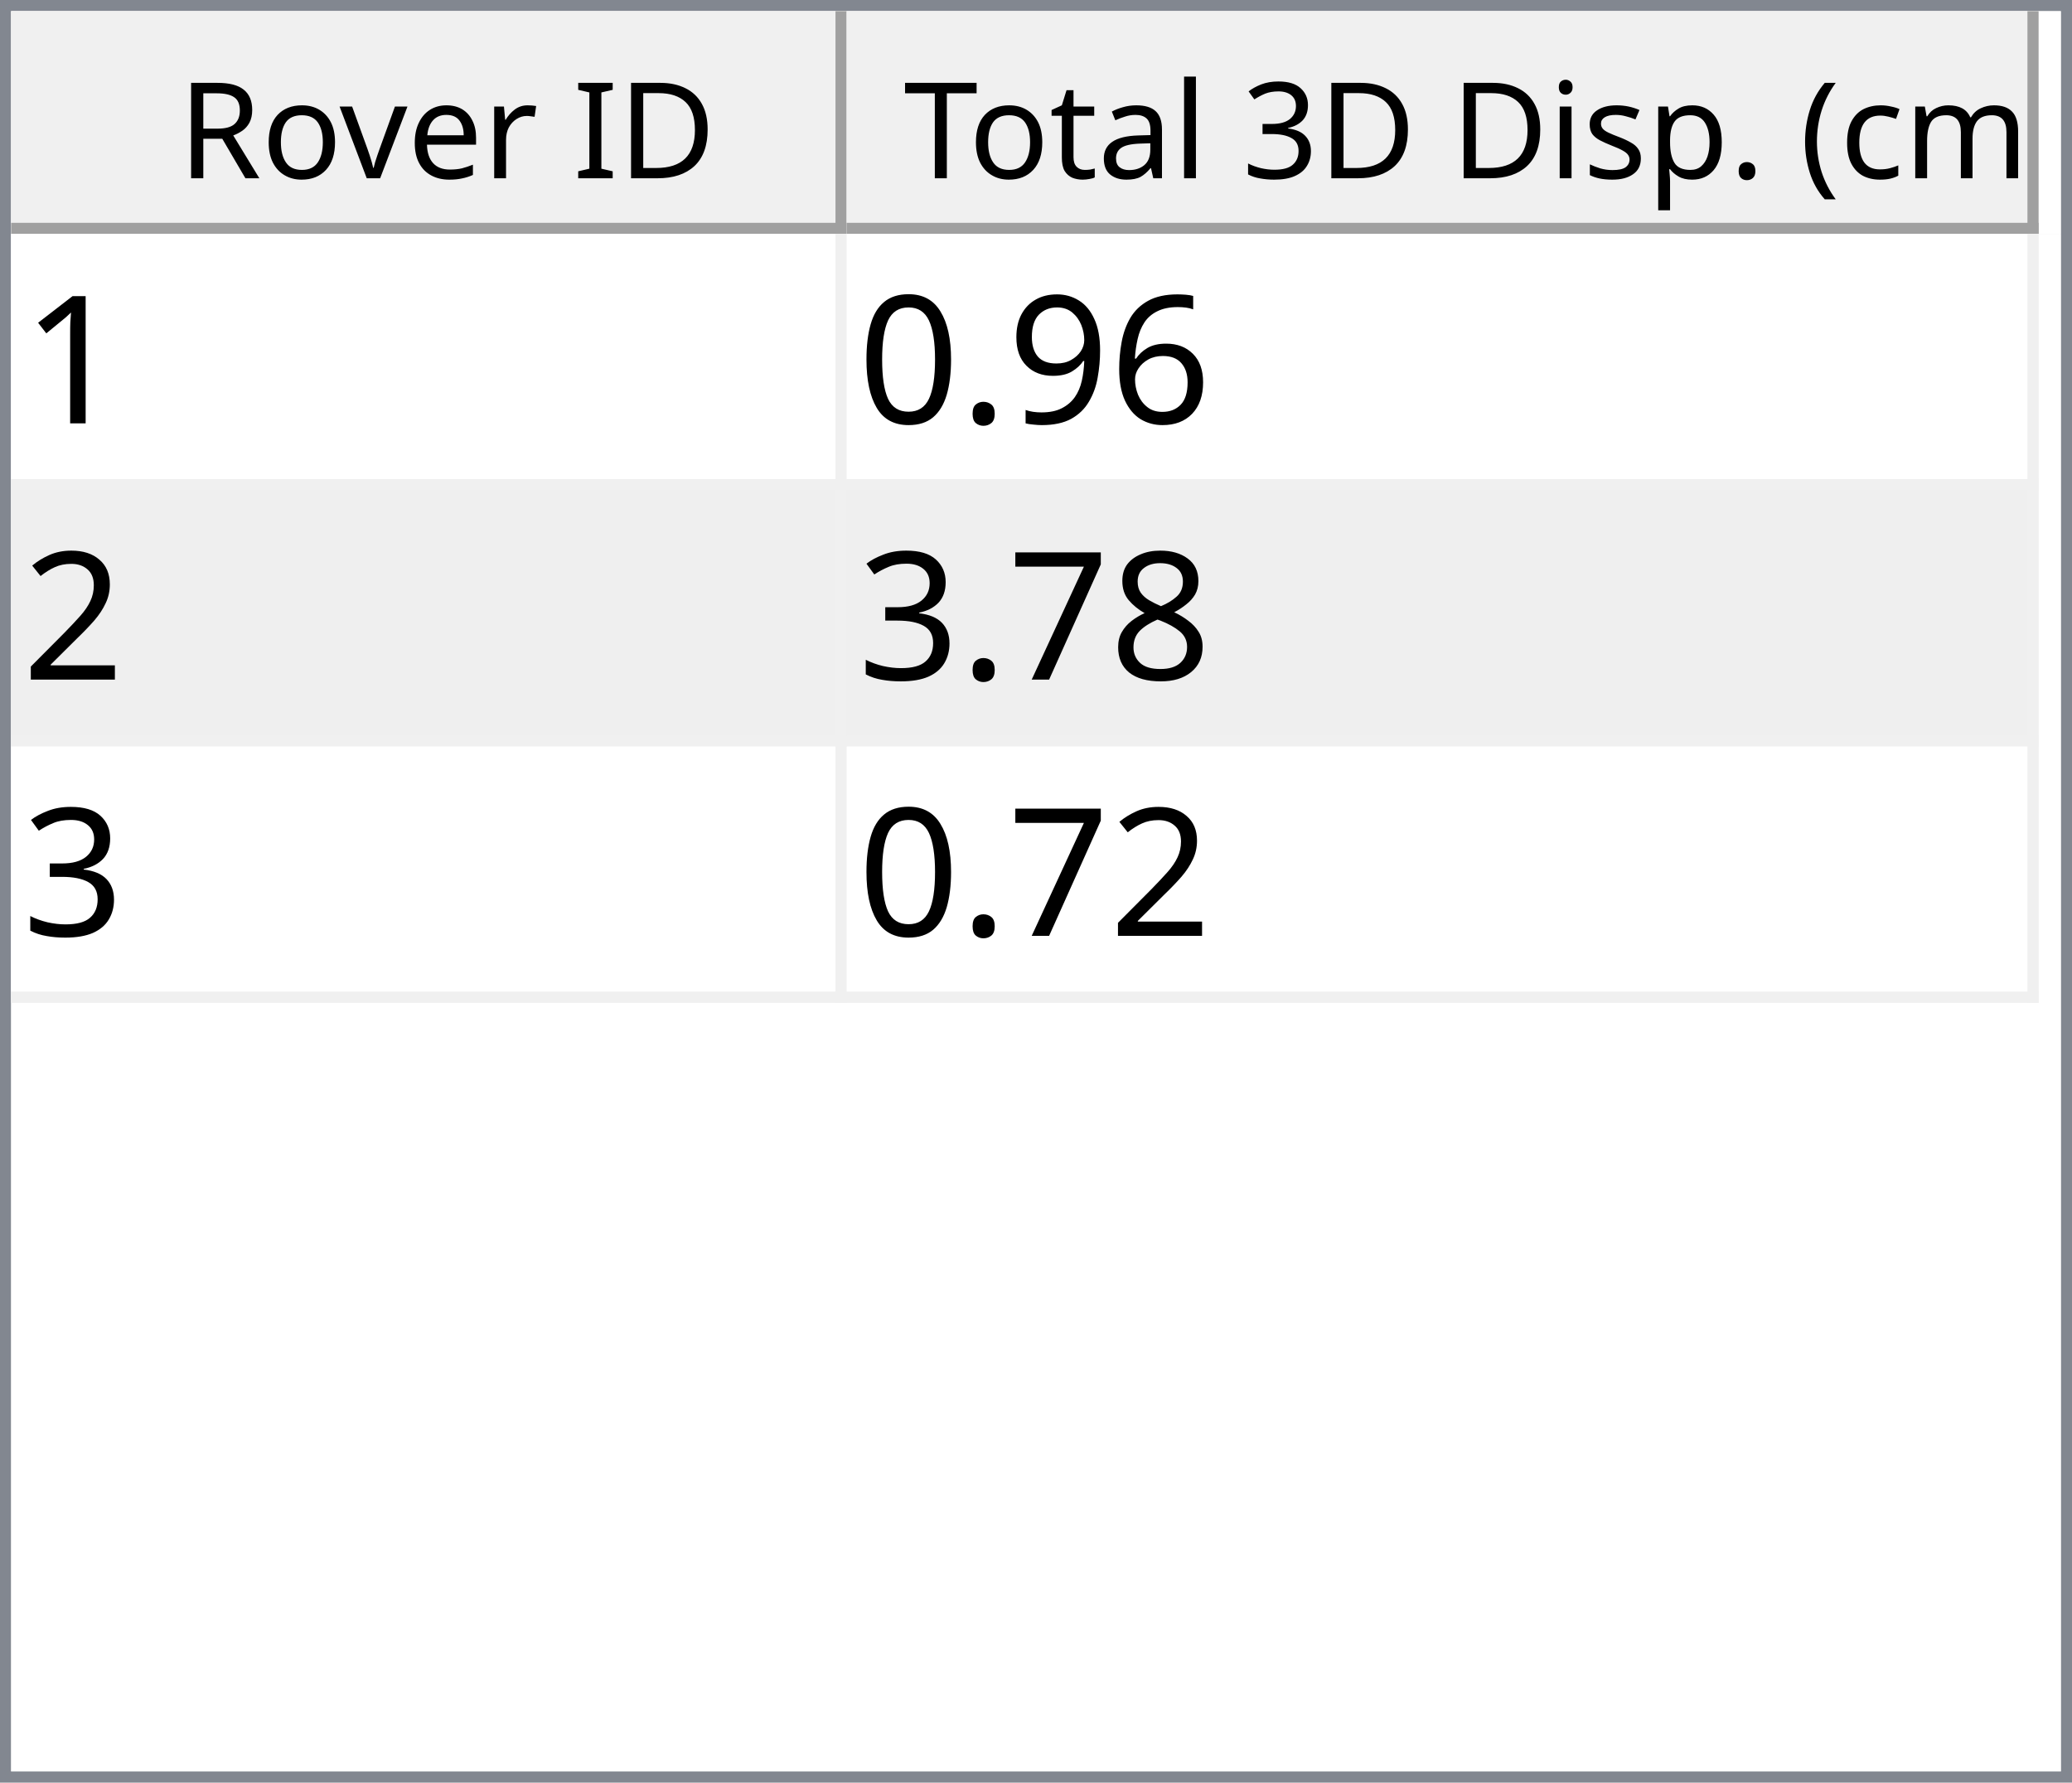
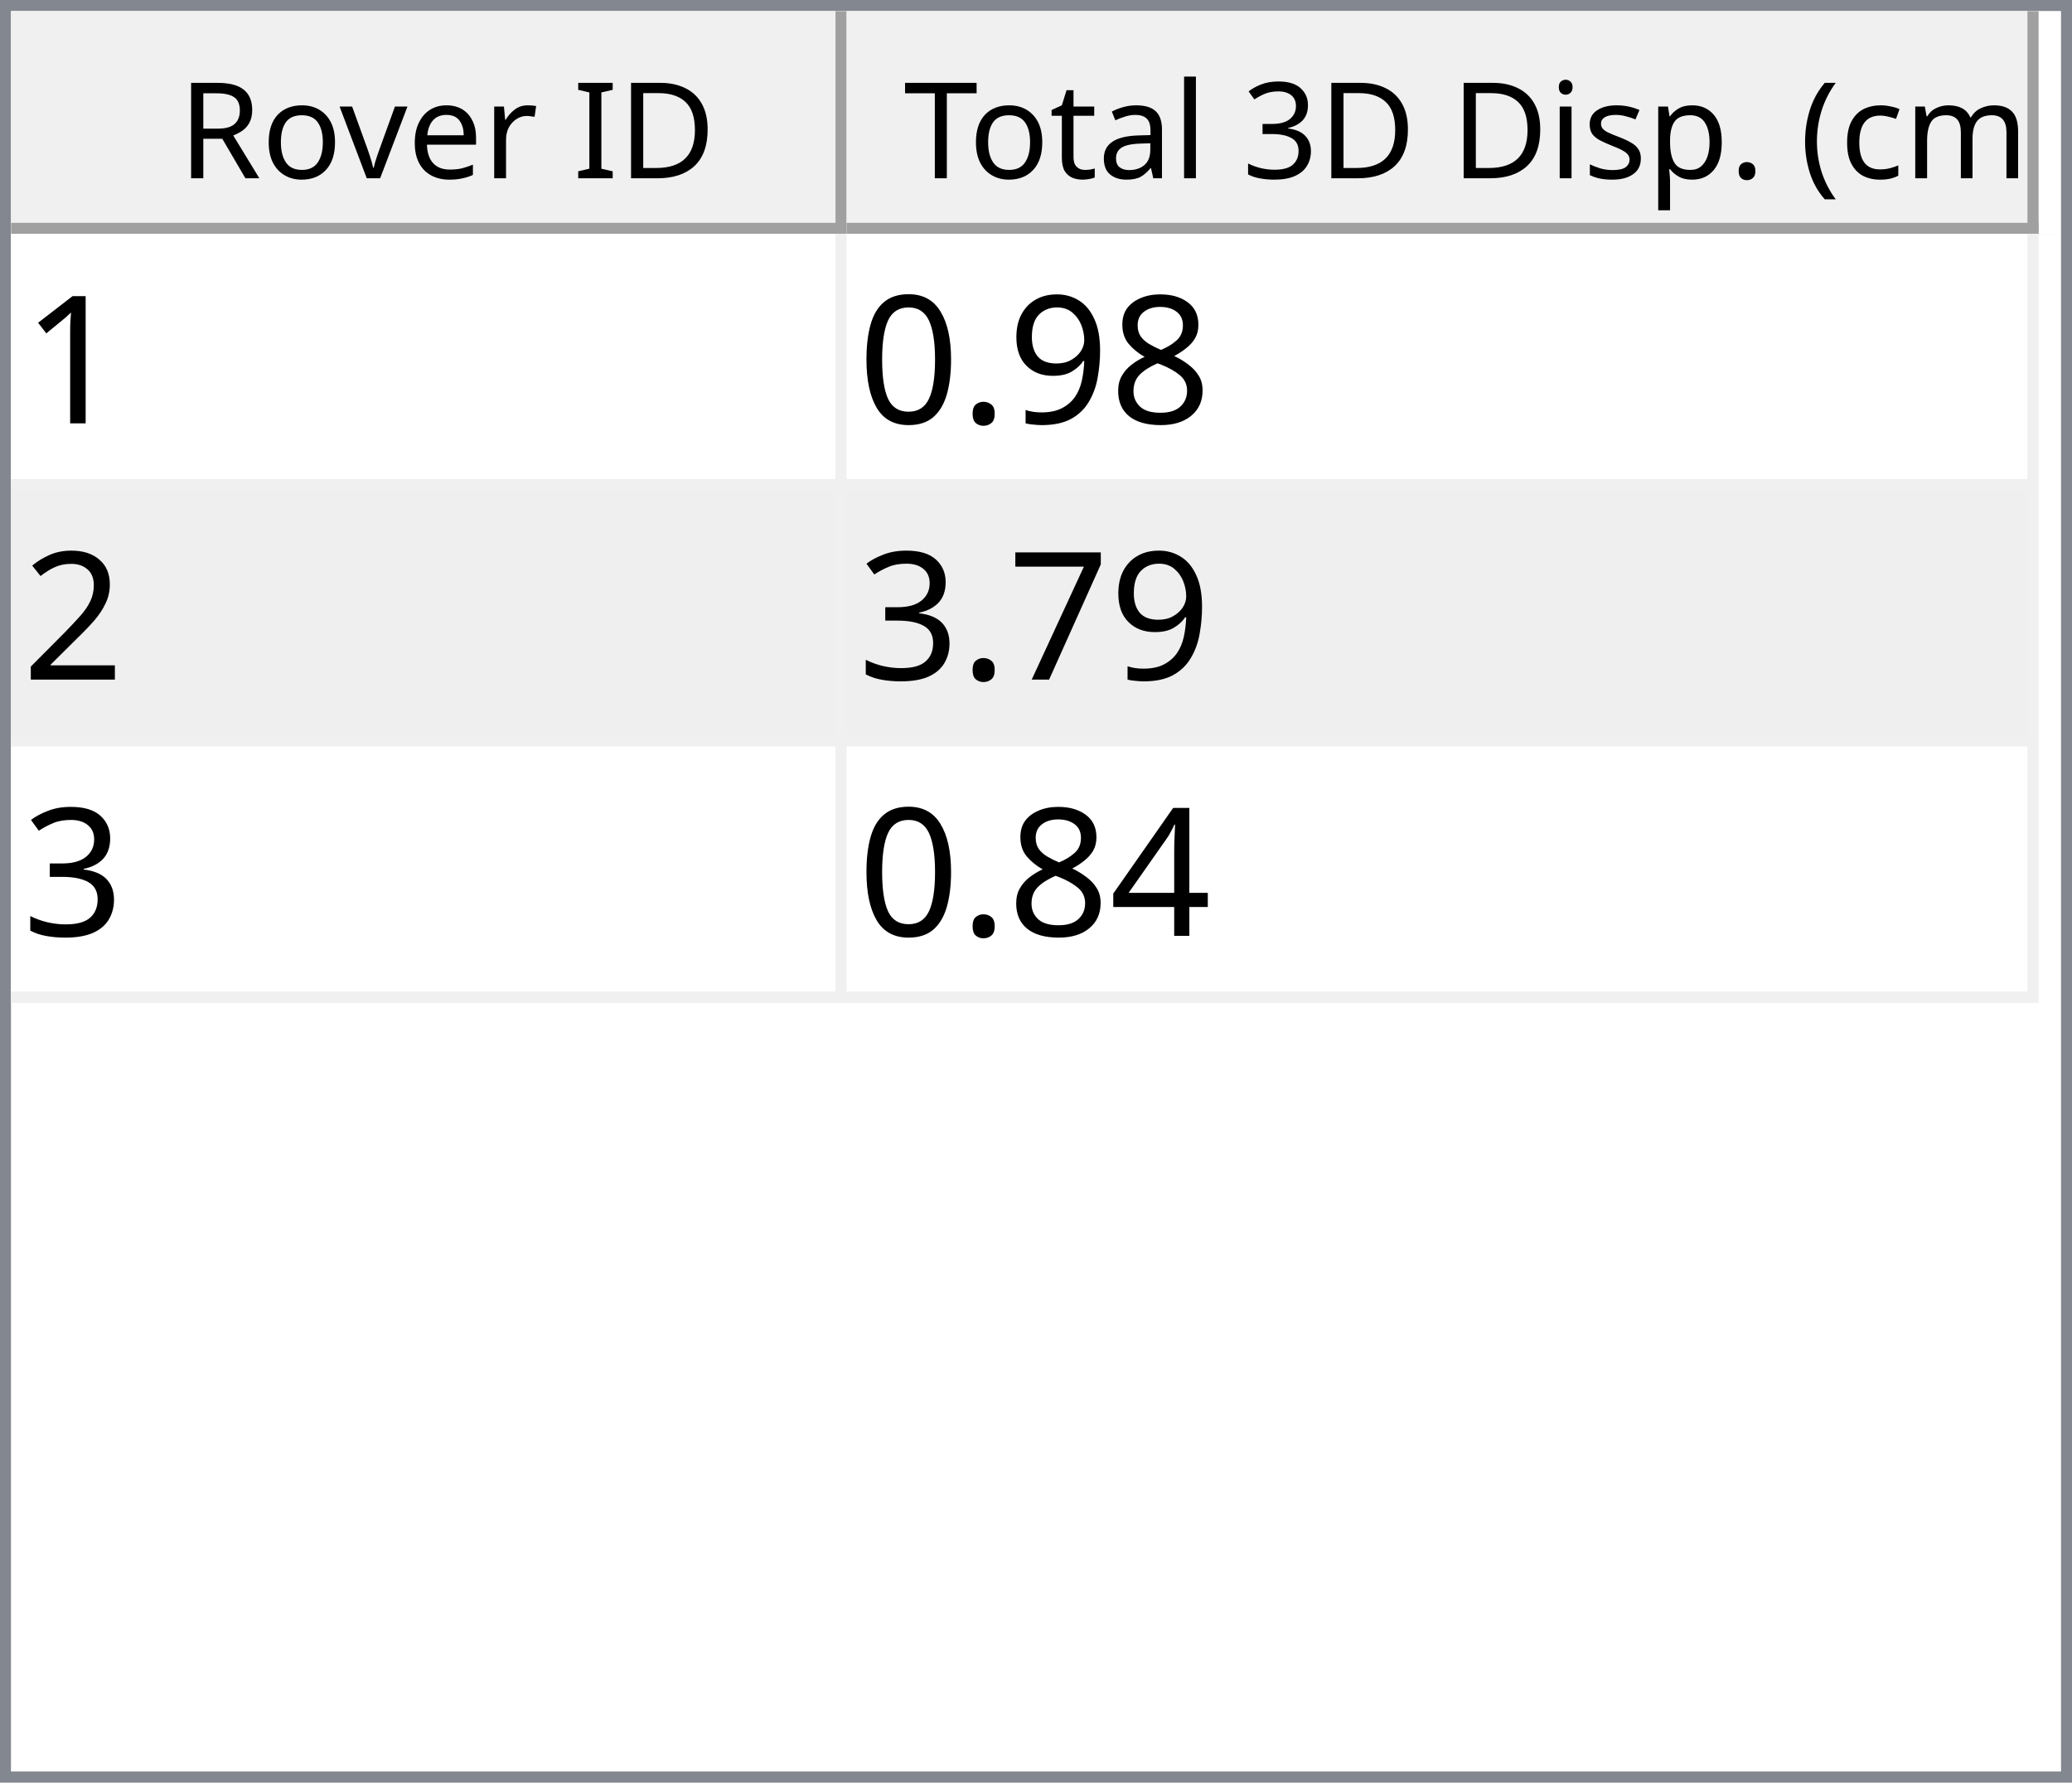
<svg xmlns="http://www.w3.org/2000/svg" style="fill-opacity:1; color-rendering:auto; color-interpolation:auto; text-rendering:auto; stroke:black; stroke-linecap:square; stroke-miterlimit:10; shape-rendering:auto; stroke-opacity:1; fill:black; stroke-dasharray:none; font-weight:normal; stroke-width:1; font-family:'Dialog'; font-style:normal; stroke-linejoin:miter; font-size:12px; stroke-dashoffset:0; image-rendering:auto;" width="186" height="160">
  <defs id="genericDefs" />
  <g>
    <defs id="defs1">
      <clipPath clipPathUnits="userSpaceOnUse" id="clipPath1">
        <path d="M0 0 L186 0 L186 160 L0 160 L0 0 Z" />
      </clipPath>
      <clipPath clipPathUnits="userSpaceOnUse" id="clipPath2">
        <path d="M0 0 L0 160 L186 160 L186 0 Z" />
      </clipPath>
      <clipPath clipPathUnits="userSpaceOnUse" id="clipPath3">
        <path d="M0 0 L0 20 L184 20 L184 0 Z" />
      </clipPath>
      <clipPath clipPathUnits="userSpaceOnUse" id="clipPath4">
        <path d="M0 0 L0 20 L75 20 L75 0 Z" />
      </clipPath>
      <clipPath clipPathUnits="userSpaceOnUse" id="clipPath5">
        <path d="M1 1 L1 19 L74 19 L74 1 Z" />
      </clipPath>
      <clipPath clipPathUnits="userSpaceOnUse" id="clipPath6">
        <path d="M0 0 L0 18 L73 18 L73 0 Z" />
      </clipPath>
      <clipPath clipPathUnits="userSpaceOnUse" id="clipPath7">
        <path d="M-0.5 -0.5 L-0.5 19.5 L74.5 19.5 L74.5 -0.5 Z" />
      </clipPath>
      <clipPath clipPathUnits="userSpaceOnUse" id="clipPath8">
        <path d="M0 0 L0 20 L107 20 L107 0 Z" />
      </clipPath>
      <clipPath clipPathUnits="userSpaceOnUse" id="clipPath9">
        <path d="M1 1 L1 19 L106 19 L106 1 Z" />
      </clipPath>
      <clipPath clipPathUnits="userSpaceOnUse" id="clipPath10">
        <path d="M0 0 L0 18 L105 18 L105 0 Z" />
      </clipPath>
      <clipPath clipPathUnits="userSpaceOnUse" id="clipPath11">
        <path d="M-0.5 -0.5 L-0.5 19.5 L106.5 19.5 L106.5 -0.5 Z" />
      </clipPath>
      <clipPath clipPathUnits="userSpaceOnUse" id="clipPath12">
        <path d="M0 0 L0 138 L184 138 L184 0 Z" />
      </clipPath>
      <clipPath clipPathUnits="userSpaceOnUse" id="clipPath13">
        <path d="M0 0 L0 69 L182 69 L182 0 Z" />
      </clipPath>
      <clipPath clipPathUnits="userSpaceOnUse" id="clipPath14">
        <path d="M-0.5 -0.5 L-0.5 68.5 L181.5 68.5 L181.5 -0.5 Z" />
      </clipPath>
      <clipPath clipPathUnits="userSpaceOnUse" id="clipPath15">
        <path d="M0 0 L0 22 L74 22 L74 0 Z" />
      </clipPath>
      <clipPath clipPathUnits="userSpaceOnUse" id="clipPath16">
        <path d="M0 0 L0 22 L106 22 L106 0 Z" />
      </clipPath>
      <font horiz-adv-x="64.551" id="font1">
        <font-face ascent="107.91" descent="25.098" units-per-em="100" style="font-style:normal; font-family:Segoe UI; font-weight:normal;" />
        <missing-glyph horiz-adv-x="64.551" d="M8.109 0 L8.109 68.266 L56.453 68.266 L56.453 0 L8.109 0 ZM15.328 7.234 L49.219 7.234 L49.219 61.031 L15.328 61.031 L15.328 7.234 Z" />
        <glyph unicode="D" horiz-adv-x="70.117" d="M9.188 0 L9.188 70.016 L28.516 70.016 Q65.531 70.016 65.531 35.891 Q65.531 19.672 55.25 9.836 Q44.969 0 27.734 0 L9.188 0 ZM17.391 62.594 L17.391 7.422 L27.828 7.422 Q41.609 7.422 49.273 14.797 Q56.938 22.172 56.938 35.688 Q56.938 62.594 28.328 62.594 L17.391 62.594 Z" />
        <glyph unicode="I" horiz-adv-x="26.611" d="M17.391 0 L9.188 0 L9.188 70.016 L17.391 70.016 L17.391 0 Z" />
        <glyph unicode=" " horiz-adv-x="27.393" d="" />
        <glyph unicode="r" horiz-adv-x="34.766" d="M34.188 41.891 Q32.078 43.5 28.125 43.5 Q23 43.5 19.555 38.672 Q16.109 33.844 16.109 25.484 L16.109 0 L8.109 0 L8.109 50 L16.109 50 L16.109 39.703 L16.312 39.703 Q18.016 44.969 21.531 47.922 Q25.047 50.875 29.391 50.875 Q32.516 50.875 34.188 50.203 L34.188 41.891 Z" />
        <glyph unicode="e" horiz-adv-x="52.295" d="M48.297 23 L12.984 23 Q13.188 14.656 17.484 10.109 Q21.781 5.562 29.297 5.562 Q37.75 5.562 44.828 11.141 L44.828 3.609 Q38.234 -1.172 27.391 -1.172 Q16.797 -1.172 10.742 5.641 Q4.688 12.453 4.688 24.812 Q4.688 36.469 11.305 43.82 Q17.922 51.172 27.734 51.172 Q37.547 51.172 42.922 44.828 Q48.297 38.484 48.297 27.203 L48.297 23 ZM40.094 29.781 Q40.047 36.719 36.75 40.578 Q33.453 44.438 27.594 44.438 Q21.922 44.438 17.969 40.383 Q14.016 36.328 13.094 29.781 L40.094 29.781 Z" />
        <glyph unicode="v" horiz-adv-x="47.9" d="M47.406 50 L27.484 0 L19.625 0 L0.688 50 L9.469 50 L22.172 13.672 Q23.578 9.672 23.922 6.688 L24.125 6.688 Q24.609 10.453 25.688 13.484 L38.969 50 L47.406 50 Z" />
        <glyph unicode="o" horiz-adv-x="58.594" d="M29 -1.172 Q17.922 -1.172 11.305 5.836 Q4.688 12.844 4.688 24.422 Q4.688 37.016 11.57 44.094 Q18.453 51.172 30.172 51.172 Q41.359 51.172 47.633 44.289 Q53.906 37.406 53.906 25.203 Q53.906 13.234 47.141 6.031 Q40.375 -1.172 29 -1.172 ZM29.594 44.438 Q21.875 44.438 17.383 39.188 Q12.891 33.938 12.891 24.703 Q12.891 15.828 17.43 10.695 Q21.969 5.562 29.594 5.562 Q37.359 5.562 41.531 10.594 Q45.703 15.625 45.703 24.906 Q45.703 34.281 41.531 39.359 Q37.359 44.438 29.594 44.438 Z" />
        <glyph unicode="R" horiz-adv-x="59.814" d="M59.375 0 L49.609 0 L37.891 19.625 Q36.281 22.359 34.766 24.289 Q33.25 26.219 31.664 27.438 Q30.078 28.656 28.25 29.219 Q26.422 29.781 24.125 29.781 L17.391 29.781 L17.391 0 L9.188 0 L9.188 70.016 L30.078 70.016 Q34.672 70.016 38.555 68.867 Q42.438 67.719 45.289 65.375 Q48.141 63.031 49.758 59.547 Q51.375 56.062 51.375 51.375 Q51.375 47.703 50.273 44.656 Q49.172 41.609 47.148 39.211 Q45.125 36.812 42.266 35.133 Q39.406 33.453 35.844 32.516 L35.844 32.328 Q37.594 31.547 38.891 30.547 Q40.188 29.547 41.359 28.18 Q42.531 26.812 43.68 25.078 Q44.828 23.344 46.234 21.047 L59.375 0 ZM17.391 62.594 L17.391 37.203 L28.516 37.203 Q31.594 37.203 34.203 38.133 Q36.812 39.062 38.719 40.797 Q40.625 42.531 41.703 45.047 Q42.781 47.562 42.781 50.688 Q42.781 56.297 39.141 59.445 Q35.5 62.594 28.609 62.594 L17.391 62.594 Z" />
        <glyph unicode=")" horiz-adv-x="30.176" d="M8.297 -15.922 L1.172 -15.922 Q16.406 2.344 16.406 26.812 Q16.406 51.469 1.078 70.016 L8.297 70.016 Q23.531 52.156 23.531 26.703 Q23.531 1.375 8.297 -15.922 Z" />
        <glyph unicode="m" horiz-adv-x="86.133" d="M79.109 0 L71.094 0 L71.094 28.719 Q71.094 37.016 68.531 40.727 Q65.969 44.438 59.906 44.438 Q54.781 44.438 51.195 39.75 Q47.609 35.062 47.609 28.516 L47.609 0 L39.594 0 L39.594 29.688 Q39.594 44.438 28.219 44.438 Q22.953 44.438 19.531 40.016 Q16.109 35.594 16.109 28.516 L16.109 0 L8.109 0 L8.109 50 L16.109 50 L16.109 42.094 L16.312 42.094 Q21.625 51.172 31.844 51.172 Q36.969 51.172 40.773 48.312 Q44.578 45.453 46 40.828 Q51.562 51.172 62.594 51.172 Q79.109 51.172 79.109 30.812 L79.109 0 Z" />
        <glyph unicode="c" horiz-adv-x="46.191" d="M42.188 2.297 Q36.422 -1.172 28.516 -1.172 Q17.828 -1.172 11.258 5.789 Q4.688 12.75 4.688 23.828 Q4.688 36.188 11.766 43.68 Q18.844 51.172 30.672 51.172 Q37.25 51.172 42.281 48.734 L42.281 40.531 Q36.719 44.438 30.375 44.438 Q22.703 44.438 17.797 38.945 Q12.891 33.453 12.891 24.516 Q12.891 15.719 17.508 10.641 Q22.125 5.562 29.891 5.562 Q36.422 5.562 42.188 9.906 L42.188 2.297 Z" />
        <glyph unicode="(" horiz-adv-x="30.176" d="M29.109 -15.922 L21.969 -15.922 Q6.844 1.375 6.844 26.703 Q6.844 52.156 21.969 70.016 L29.203 70.016 Q13.875 51.469 13.875 26.812 Q13.875 2.344 29.109 -15.922 Z" />
        <glyph unicode="." horiz-adv-x="21.68" d="M10.891 -1.078 Q8.641 -1.078 7.055 0.539 Q5.469 2.156 5.469 4.391 Q5.469 6.641 7.055 8.273 Q8.641 9.906 10.891 9.906 Q13.188 9.906 14.797 8.273 Q16.406 6.641 16.406 4.391 Q16.406 2.156 14.797 0.539 Q13.188 -1.078 10.891 -1.078 Z" />
        <glyph unicode="p" horiz-adv-x="58.789" d="M16.312 7.234 L16.109 7.234 L16.109 -23 L8.109 -23 L8.109 50 L16.109 50 L16.109 41.219 L16.312 41.219 Q22.219 51.172 33.594 51.172 Q43.266 51.172 48.688 44.461 Q54.109 37.75 54.109 26.469 Q54.109 13.922 48 6.375 Q41.891 -1.172 31.297 -1.172 Q21.578 -1.172 16.312 7.234 ZM16.109 27.391 L16.109 20.406 Q16.109 14.203 20.141 9.883 Q24.172 5.562 30.375 5.562 Q37.641 5.562 41.773 11.133 Q45.906 16.703 45.906 26.609 Q45.906 34.969 42.047 39.703 Q38.188 44.438 31.594 44.438 Q24.609 44.438 20.359 39.578 Q16.109 34.719 16.109 27.391 Z" />
        <glyph unicode="s" horiz-adv-x="42.432" d="M5.078 1.812 L5.078 10.406 Q11.625 5.562 19.484 5.562 Q30.031 5.562 30.031 12.594 Q30.031 14.594 29.125 15.992 Q28.219 17.391 26.68 18.461 Q25.141 19.531 23.07 20.383 Q21 21.234 18.609 22.172 Q15.281 23.484 12.766 24.828 Q10.25 26.172 8.57 27.859 Q6.891 29.547 6.031 31.695 Q5.172 33.844 5.172 36.719 Q5.172 40.234 6.789 42.945 Q8.406 45.656 11.086 47.484 Q13.766 49.312 17.211 50.242 Q20.656 51.172 24.312 51.172 Q30.812 51.172 35.938 48.922 L35.938 40.828 Q30.422 44.438 23.25 44.438 Q21 44.438 19.195 43.922 Q17.391 43.406 16.094 42.477 Q14.797 41.547 14.086 40.258 Q13.375 38.969 13.375 37.406 Q13.375 35.453 14.086 34.133 Q14.797 32.812 16.164 31.789 Q17.531 30.766 19.484 29.938 Q21.438 29.109 23.922 28.125 Q27.25 26.859 29.883 25.516 Q32.516 24.172 34.375 22.484 Q36.234 20.797 37.234 18.602 Q38.234 16.406 38.234 13.375 Q38.234 9.672 36.602 6.938 Q34.969 4.203 32.234 2.398 Q29.5 0.594 25.93 -0.289 Q22.359 -1.172 18.453 -1.172 Q10.75 -1.172 5.078 1.812 Z" />
        <glyph unicode="i" horiz-adv-x="24.219" d="M12.203 62.703 Q10.062 62.703 8.547 64.164 Q7.031 65.625 7.031 67.875 Q7.031 70.125 8.547 71.609 Q10.062 73.094 12.203 73.094 Q14.406 73.094 15.945 71.609 Q17.484 70.125 17.484 67.875 Q17.484 65.719 15.945 64.211 Q14.406 62.703 12.203 62.703 ZM16.109 0 L8.109 0 L8.109 50 L16.109 50 L16.109 0 Z" />
        <glyph unicode="3" horiz-adv-x="53.906" d="M46.531 19.828 Q46.531 15.094 44.75 11.211 Q42.969 7.328 39.719 4.57 Q36.469 1.812 31.93 0.297 Q27.391 -1.219 21.922 -1.219 Q11.922 -1.219 6 2.594 L6 11.188 Q13.094 5.609 22.219 5.609 Q25.875 5.609 28.828 6.539 Q31.781 7.469 33.906 9.227 Q36.031 10.984 37.18 13.477 Q38.328 15.969 38.328 19.094 Q38.328 32.812 18.797 32.812 L12.984 32.812 L12.984 39.594 L18.5 39.594 Q35.797 39.594 35.797 52.484 Q35.797 64.406 22.609 64.406 Q15.188 64.406 8.688 59.422 L8.688 67.188 Q15.375 71.188 24.609 71.188 Q29 71.188 32.57 69.969 Q36.141 68.75 38.68 66.555 Q41.219 64.359 42.609 61.281 Q44 58.203 44 54.5 Q44 40.672 30.031 36.719 L30.031 36.531 Q33.594 36.141 36.625 34.797 Q39.656 33.453 41.852 31.305 Q44.047 29.156 45.289 26.25 Q46.531 23.344 46.531 19.828 Z" />
        <glyph unicode="l" horiz-adv-x="24.219" d="M16.109 0 L8.109 0 L8.109 74.031 L16.109 74.031 L16.109 0 Z" />
        <glyph unicode="a" horiz-adv-x="50.879" d="M43.891 0 L35.891 0 L35.891 7.812 L35.688 7.812 Q30.469 -1.172 20.312 -1.172 Q12.844 -1.172 8.617 2.781 Q4.391 6.734 4.391 13.281 Q4.391 27.297 20.906 29.594 L35.891 31.688 Q35.891 44.438 25.594 44.438 Q16.547 44.438 9.281 38.281 L9.281 46.484 Q16.656 51.172 26.266 51.172 Q43.891 51.172 43.891 32.516 L43.891 0 ZM35.891 25.297 L23.828 23.641 Q18.266 22.859 15.43 20.875 Q12.594 18.891 12.594 13.875 Q12.594 10.203 15.211 7.883 Q17.828 5.562 22.172 5.562 Q28.125 5.562 32.008 9.742 Q35.891 13.922 35.891 20.312 L35.891 25.297 Z" />
        <glyph unicode="t" horiz-adv-x="33.887" d="M31.297 0.484 Q28.469 -1.078 23.828 -1.078 Q10.688 -1.078 10.688 13.578 L10.688 43.172 L2.094 43.172 L2.094 50 L10.688 50 L10.688 62.203 L18.703 64.797 L18.703 50 L31.297 50 L31.297 43.172 L18.703 43.172 L18.703 14.984 Q18.703 9.969 20.414 7.82 Q22.125 5.672 26.078 5.672 Q29.109 5.672 31.297 7.328 L31.297 0.484 Z" />
        <glyph unicode="T" horiz-adv-x="52.393" d="M50.594 62.594 L30.375 62.594 L30.375 0 L22.172 0 L22.172 62.594 L2 62.594 L2 70.016 L50.594 70.016 L50.594 62.594 Z" />
      </font>
      <font horiz-adv-x="75.0" id="font2">
        <font-face ascent="100.537" descent="21.973" units-per-em="100" style="font-style:normal; font-family:sans-serif; font-weight:normal;" />
        <missing-glyph horiz-adv-x="75.0" d="M12.5 0 L12.5 62.5 L62.5 62.5 L62.5 0 L12.5 0 ZM14.062 1.562 L60.938 1.562 L60.938 60.938 L14.062 60.938 L14.062 1.562 Z" />
        <glyph unicode="1" horiz-adv-x="55.615" d="M37.25 0 L28.469 0 L28.469 56 Q25.297 52.984 20.141 49.953 Q14.984 46.922 10.891 45.406 L10.891 53.906 Q18.266 57.375 23.781 62.305 Q29.297 67.234 31.594 71.875 L37.25 71.875 L37.25 0 Z" />
-         <glyph unicode="6" horiz-adv-x="55.615" d="M49.75 54.047 L41.016 53.375 Q39.844 58.547 37.703 60.891 Q34.125 64.656 28.906 64.656 Q24.703 64.656 21.531 62.312 Q17.391 59.281 14.992 53.469 Q12.594 47.656 12.5 36.922 Q15.672 41.75 20.266 44.094 Q24.859 46.438 29.891 46.438 Q38.672 46.438 44.852 39.969 Q51.031 33.5 51.031 23.25 Q51.031 16.5 48.125 10.719 Q45.219 4.938 40.141 1.859 Q35.062 -1.219 28.609 -1.219 Q17.625 -1.219 10.695 6.859 Q3.766 14.938 3.766 33.5 Q3.766 54.25 11.422 63.672 Q18.109 71.875 29.438 71.875 Q37.891 71.875 43.289 67.141 Q48.688 62.406 49.75 54.047 ZM13.875 23.188 Q13.875 18.656 15.797 14.508 Q17.719 10.359 21.188 8.18 Q24.656 6 28.469 6 Q34.031 6 38.039 10.492 Q42.047 14.984 42.047 22.703 Q42.047 30.125 38.086 34.398 Q34.125 38.672 28.125 38.672 Q22.172 38.672 18.023 34.398 Q13.875 30.125 13.875 23.188 Z" />
+         <glyph unicode="8" horiz-adv-x="55.615" d="M17.672 38.812 Q12.203 40.828 9.57 44.539 Q6.938 48.25 6.938 53.422 Q6.938 61.234 12.555 66.555 Q18.172 71.875 27.484 71.875 Q36.859 71.875 42.578 66.43 Q48.297 60.984 48.297 53.172 Q48.297 48.188 45.68 44.508 Q43.062 40.828 37.75 38.812 Q44.344 36.672 47.781 31.883 Q51.219 27.094 51.219 20.453 Q51.219 11.281 44.727 5.031 Q38.234 -1.219 27.641 -1.219 Q17.047 -1.219 10.547 5.055 Q4.047 11.328 4.047 20.703 Q4.047 27.688 7.594 32.398 Q11.141 37.109 17.672 38.812 ZM15.922 53.719 Q15.922 48.641 19.195 45.414 Q22.469 42.188 27.688 42.188 Q32.766 42.188 36.016 45.383 Q39.266 48.578 39.266 53.219 Q39.266 58.062 35.914 61.359 Q32.562 64.656 27.594 64.656 Q22.562 64.656 19.242 61.43 Q15.922 58.203 15.922 53.719 ZM13.094 20.656 Q13.094 16.891 14.875 13.375 Q16.656 9.859 20.172 7.93 Q23.688 6 27.734 6 Q34.031 6 38.133 10.055 Q42.234 14.109 42.234 20.359 Q42.234 26.703 38.016 30.859 Q33.797 35.016 27.438 35.016 Q21.234 35.016 17.164 30.914 Q13.094 26.812 13.094 20.656 Z" />
        <glyph unicode="9" horiz-adv-x="55.615" d="M5.469 16.547 L13.922 17.328 Q14.984 11.375 18.016 8.688 Q21.047 6 25.781 6 Q29.828 6 32.883 7.859 Q35.938 9.719 37.891 12.82 Q39.844 15.922 41.164 21.195 Q42.484 26.469 42.484 31.938 Q42.484 32.516 42.438 33.688 Q39.797 29.5 35.234 26.883 Q30.672 24.266 25.344 24.266 Q16.453 24.266 10.305 30.711 Q4.156 37.156 4.156 47.703 Q4.156 58.594 10.578 65.234 Q17 71.875 26.656 71.875 Q33.641 71.875 39.43 68.117 Q45.219 64.359 48.219 57.398 Q51.219 50.438 51.219 37.25 Q51.219 23.531 48.242 15.406 Q45.266 7.281 39.383 3.031 Q33.5 -1.219 25.594 -1.219 Q17.188 -1.219 11.867 3.445 Q6.547 8.109 5.469 16.547 ZM41.453 48.141 Q41.453 55.719 37.43 60.156 Q33.406 64.594 27.734 64.594 Q21.875 64.594 17.531 59.812 Q13.188 55.031 13.188 47.406 Q13.188 40.578 17.312 36.305 Q21.438 32.031 27.484 32.031 Q33.594 32.031 37.523 36.305 Q41.453 40.578 41.453 48.141 Z" />
        <glyph unicode="." horiz-adv-x="27.783" d="M9.078 0 L9.078 10.016 L19.094 10.016 L19.094 0 L9.078 0 Z" />
        <glyph unicode="0" horiz-adv-x="55.615" d="M4.156 35.297 Q4.156 48 6.766 55.742 Q9.375 63.484 14.523 67.68 Q19.672 71.875 27.484 71.875 Q33.25 71.875 37.594 69.555 Q41.938 67.234 44.773 62.867 Q47.609 58.5 49.219 52.227 Q50.828 45.953 50.828 35.297 Q50.828 22.703 48.242 14.969 Q45.656 7.234 40.508 3.008 Q35.359 -1.219 27.484 -1.219 Q17.141 -1.219 11.234 6.203 Q4.156 15.141 4.156 35.297 ZM13.188 35.297 Q13.188 17.672 17.312 11.836 Q21.438 6 27.484 6 Q33.547 6 37.672 11.859 Q41.797 17.719 41.797 35.297 Q41.797 52.984 37.672 58.789 Q33.547 64.594 27.391 64.594 Q21.344 64.594 17.719 59.469 Q13.188 52.938 13.188 35.297 Z" />
        <glyph unicode="2" horiz-adv-x="55.615" d="M50.344 8.453 L50.344 0 L3.031 0 Q2.938 3.172 4.047 6.109 Q5.859 10.938 9.836 15.625 Q13.812 20.312 21.344 26.469 Q33.016 36.031 37.117 41.625 Q41.219 47.219 41.219 52.203 Q41.219 57.422 37.477 61.008 Q33.734 64.594 27.734 64.594 Q21.391 64.594 17.578 60.789 Q13.766 56.984 13.719 50.25 L4.688 51.172 Q5.609 61.281 11.664 66.578 Q17.719 71.875 27.938 71.875 Q38.234 71.875 44.242 66.164 Q50.25 60.453 50.25 52 Q50.25 47.703 48.492 43.555 Q46.734 39.406 42.656 34.812 Q38.578 30.219 29.109 22.219 Q21.188 15.578 18.945 13.211 Q16.703 10.844 15.234 8.453 L50.344 8.453 Z" />
-         <glyph unicode="8" horiz-adv-x="55.615" d="M17.672 38.812 Q12.203 40.828 9.57 44.539 Q6.938 48.25 6.938 53.422 Q6.938 61.234 12.555 66.555 Q18.172 71.875 27.484 71.875 Q36.859 71.875 42.578 66.43 Q48.297 60.984 48.297 53.172 Q48.297 48.188 45.68 44.508 Q43.062 40.828 37.75 38.812 Q44.344 36.672 47.781 31.883 Q51.219 27.094 51.219 20.453 Q51.219 11.281 44.727 5.031 Q38.234 -1.219 27.641 -1.219 Q17.047 -1.219 10.547 5.055 Q4.047 11.328 4.047 20.703 Q4.047 27.688 7.594 32.398 Q11.141 37.109 17.672 38.812 ZM15.922 53.719 Q15.922 48.641 19.195 45.414 Q22.469 42.188 27.688 42.188 Q32.766 42.188 36.016 45.383 Q39.266 48.578 39.266 53.219 Q39.266 58.062 35.914 61.359 Q32.562 64.656 27.594 64.656 Q22.562 64.656 19.242 61.43 Q15.922 58.203 15.922 53.719 ZM13.094 20.656 Q13.094 16.891 14.875 13.375 Q16.656 9.859 20.172 7.93 Q23.688 6 27.734 6 Q34.031 6 38.133 10.055 Q42.234 14.109 42.234 20.359 Q42.234 26.703 38.016 30.859 Q33.797 35.016 27.438 35.016 Q21.234 35.016 17.164 30.914 Q13.094 26.812 13.094 20.656 Z" />
        <glyph unicode="7" horiz-adv-x="55.615" d="M4.734 62.203 L4.734 70.656 L51.078 70.656 L51.078 63.812 Q44.234 56.547 37.523 44.484 Q30.812 32.422 27.156 19.672 Q24.516 10.688 23.781 0 L14.75 0 Q14.891 8.453 18.062 20.414 Q21.234 32.375 27.172 43.484 Q33.109 54.594 39.797 62.203 L4.734 62.203 Z" />
        <glyph unicode="3" horiz-adv-x="55.615" d="M4.203 18.891 L12.984 20.062 Q14.5 12.594 18.141 9.297 Q21.781 6 27 6 Q33.203 6 37.477 10.297 Q41.75 14.594 41.75 20.953 Q41.75 27 37.797 30.93 Q33.844 34.859 27.734 34.859 Q25.25 34.859 21.531 33.891 L22.516 41.609 Q23.391 41.5 23.922 41.5 Q29.547 41.5 34.039 44.43 Q38.531 47.359 38.531 53.469 Q38.531 58.297 35.258 61.477 Q31.984 64.656 26.812 64.656 Q21.688 64.656 18.266 61.43 Q14.844 58.203 13.875 51.766 L5.078 53.328 Q6.688 62.156 12.398 67.016 Q18.109 71.875 26.609 71.875 Q32.469 71.875 37.398 69.359 Q42.328 66.844 44.945 62.5 Q47.562 58.156 47.562 53.266 Q47.562 48.641 45.07 44.828 Q42.578 41.016 37.703 38.766 Q44.047 37.312 47.562 32.695 Q51.078 28.078 51.078 21.141 Q51.078 11.766 44.242 5.25 Q37.406 -1.266 26.953 -1.266 Q17.531 -1.266 11.305 4.352 Q5.078 9.969 4.203 18.891 Z" />
+         <glyph unicode="4" horiz-adv-x="55.615" d="M32.328 0 L32.328 17.141 L1.266 17.141 L1.266 25.203 L33.938 71.578 L41.109 71.578 L41.109 25.203 L50.781 25.203 L50.781 17.141 L41.109 17.141 L41.109 0 L32.328 0 ZM32.328 25.203 L32.328 57.469 L9.906 25.203 L32.328 25.203 Z" />
      </font>
    </defs>
    <g style="fill:white; stroke:white;">
      <rect x="0" y="0" width="186" style="clip-path:url(#clipPath1); stroke:none;" height="160" />
    </g>
    <g style="fill:white; text-rendering:optimizeSpeed; color-rendering:optimizeSpeed; image-rendering:optimizeSpeed; shape-rendering:crispEdges; stroke:white; color-interpolation:sRGB;">
      <rect x="0" width="186" height="160" y="0" style="stroke:none;" />
      <path style="stroke:none;" d="M0 160 L186 160 L186 0 L0 0 Z" />
    </g>
    <g style="fill:rgb(240,240,240); font-family:'Segoe UI'; stroke:rgb(240,240,240);">
      <rect x="0" y="0" width="186" style="clip-path:url(#clipPath2); stroke:none;" height="160" />
    </g>
    <g style="fill:rgb(130,135,144); font-family:'Segoe UI'; stroke:rgb(130,135,144);">
      <path d="M0 0 L186 0 L186 160 L0 160 L0 0 ZM1 1 L185 1 L185 159 L1 159 L1 1 Z" style="fill-rule:evenodd; clip-path:url(#clipPath2); stroke:none;" />
    </g>
    <g style="fill:white; font-family:'Segoe UI'; stroke:white;" transform="translate(1,1)">
      <rect x="0" y="0" width="184" style="clip-path:url(#clipPath3); stroke:none;" height="20" />
    </g>
    <g style="fill:rgb(240,240,240); font-family:'Segoe UI'; stroke:rgb(240,240,240);" transform="translate(1,1)">
      <rect x="0" y="0" width="75" style="clip-path:url(#clipPath4); stroke:none;" height="20" />
    </g>
    <g style="font-family:'Segoe UI';" transform="translate(2,2)">
      <text x="14" xml:space="preserve" y="14" style="clip-path:url(#clipPath6); stroke:none;">Rover ID</text>
    </g>
    <g style="fill:rgb(160,160,160); font-family:'Segoe UI'; stroke:rgb(160,160,160); stroke-linejoin:bevel;" transform="translate(1.5,1.5)">
      <line x1="74" x2="74" y1="0" style="fill:none; clip-path:url(#clipPath7);" y2="19" />
    </g>
    <g style="fill:rgb(160,160,160); font-family:'Segoe UI'; stroke:rgb(160,160,160); stroke-linejoin:bevel;" transform="matrix(1,0,0,1,1,1) translate(0.5,0.5)">
      <line x1="0" x2="74" y1="19" style="fill:none; clip-path:url(#clipPath7);" y2="19" />
    </g>
    <g style="fill:rgb(240,240,240); font-family:'Segoe UI'; stroke:rgb(240,240,240);" transform="translate(76,1)">
      <rect x="0" y="0" width="107" style="clip-path:url(#clipPath8); stroke:none;" height="20" />
    </g>
    <g style="font-family:'Segoe UI';" transform="translate(77,2)">
      <text x="1" xml:space="preserve" y="14" style="clip-path:url(#clipPath10); stroke:none;"> Total 3D Disp. (cm)</text>
    </g>
    <g style="fill:rgb(160,160,160); font-family:'Segoe UI'; stroke:rgb(160,160,160); stroke-linejoin:bevel;" transform="translate(76.5,1.5)">
      <line x1="106" x2="106" y1="0" style="fill:none; clip-path:url(#clipPath11);" y2="19" />
    </g>
    <g style="fill:rgb(160,160,160); font-family:'Segoe UI'; stroke:rgb(160,160,160); stroke-linejoin:bevel;" transform="matrix(1,0,0,1,76,1) translate(0.5,0.5)">
      <line x1="0" x2="106" y1="19" style="fill:none; clip-path:url(#clipPath11);" y2="19" />
    </g>
    <g style="fill:white; font-family:'Segoe UI'; stroke:white;" transform="translate(1,21)">
      <rect x="0" y="0" width="184" style="clip-path:url(#clipPath12); stroke:none;" height="138" />
    </g>
    <g style="fill:rgb(240,240,240); font-size:16px; font-family:sans-serif; stroke:rgb(240,240,240);" transform="translate(1,21)">
      <rect x="0" y="0" width="182" style="clip-path:url(#clipPath13); stroke:none;" height="69" />
      <line transform="translate(0.5,0.5)" x1="0" x2="181" y1="22" style="clip-path:url(#clipPath14); fill:none; stroke-linejoin:bevel;" y2="22" />
    </g>
    <g transform="matrix(1,0,0,1,1,21) translate(0.5,0.5)" style="fill:rgb(240,240,240); font-size:16px; font-family:sans-serif; stroke:rgb(240,240,240); stroke-linejoin:bevel;">
      <line x1="0" x2="181" y1="45" style="fill:none; clip-path:url(#clipPath14);" y2="45" />
    </g>
    <g transform="matrix(1,0,0,1,1,21) translate(0.5,0.5)" style="fill:rgb(240,240,240); font-size:16px; font-family:sans-serif; stroke:rgb(240,240,240); stroke-linejoin:bevel;">
      <line x1="0" x2="181" y1="68" style="fill:none; clip-path:url(#clipPath14);" y2="68" />
    </g>
    <g transform="matrix(1,0,0,1,1,21) translate(0.5,0.5)" style="fill:rgb(240,240,240); font-size:16px; font-family:sans-serif; stroke:rgb(240,240,240); stroke-linejoin:bevel;">
      <line x1="74" x2="74" y1="0" style="fill:none; clip-path:url(#clipPath14);" y2="68" />
    </g>
    <g transform="matrix(1,0,0,1,1,21) translate(0.5,0.5)" style="fill:rgb(240,240,240); font-size:16px; font-family:sans-serif; stroke:rgb(240,240,240); stroke-linejoin:bevel;">
      <line x1="181" x2="181" y1="0" style="fill:none; clip-path:url(#clipPath14);" y2="68" />
    </g>
    <g style="fill:white; font-size:16px; font-family:sans-serif; stroke:white;" transform="matrix(1,0,0,1,1,21)">
      <rect x="0" y="0" width="74" style="clip-path:url(#clipPath15); stroke:none;" height="22" />
      <text x="1" y="17" style="fill:black; clip-path:url(#clipPath15); stroke:none;" xml:space="preserve">1</text>
    </g>
    <g style="fill:white; font-size:16px; font-family:sans-serif; stroke:white;" transform="matrix(1,0,0,1,1,21) translate(75,0)">
      <rect x="0" y="0" width="106" style="clip-path:url(#clipPath16); stroke:none;" height="22" />
-       <text x="1" y="17" style="fill:black; clip-path:url(#clipPath16); stroke:none;" xml:space="preserve">0.96</text>
+       <text x="1" y="17" style="fill:black; clip-path:url(#clipPath16); stroke:none;" xml:space="preserve">0.98</text>
    </g>
    <g style="fill:rgb(239,239,239); font-size:16px; font-family:sans-serif; stroke:rgb(239,239,239);" transform="matrix(1,0,0,1,1,21) translate(0,23)">
      <rect x="0" y="0" width="74" style="clip-path:url(#clipPath15); stroke:none;" height="22" />
      <text x="1" y="17" style="fill:black; clip-path:url(#clipPath15); stroke:none;" xml:space="preserve">2</text>
    </g>
    <g style="fill:rgb(239,239,239); font-size:16px; font-family:sans-serif; stroke:rgb(239,239,239);" transform="matrix(1,0,0,1,1,21) translate(75,23)">
      <rect x="0" y="0" width="106" style="clip-path:url(#clipPath16); stroke:none;" height="22" />
-       <text x="1" y="17" style="fill:black; clip-path:url(#clipPath16); stroke:none;" xml:space="preserve">3.78</text>
+       <text x="1" y="17" style="fill:black; clip-path:url(#clipPath16); stroke:none;" xml:space="preserve">3.79</text>
    </g>
    <g style="fill:white; font-size:16px; font-family:sans-serif; stroke:white;" transform="matrix(1,0,0,1,1,21) translate(0,46)">
      <rect x="0" y="0" width="74" style="clip-path:url(#clipPath15); stroke:none;" height="22" />
      <text x="1" y="17" style="fill:black; clip-path:url(#clipPath15); stroke:none;" xml:space="preserve">3</text>
    </g>
    <g style="fill:white; font-size:16px; font-family:sans-serif; stroke:white;" transform="matrix(1,0,0,1,1,21) translate(75,46)">
      <rect x="0" y="0" width="106" style="clip-path:url(#clipPath16); stroke:none;" height="22" />
-       <text x="1" y="17" style="fill:black; clip-path:url(#clipPath16); stroke:none;" xml:space="preserve">0.72</text>
+       <text x="1" y="17" style="fill:black; clip-path:url(#clipPath16); stroke:none;" xml:space="preserve">0.84</text>
    </g>
  </g>
</svg>
